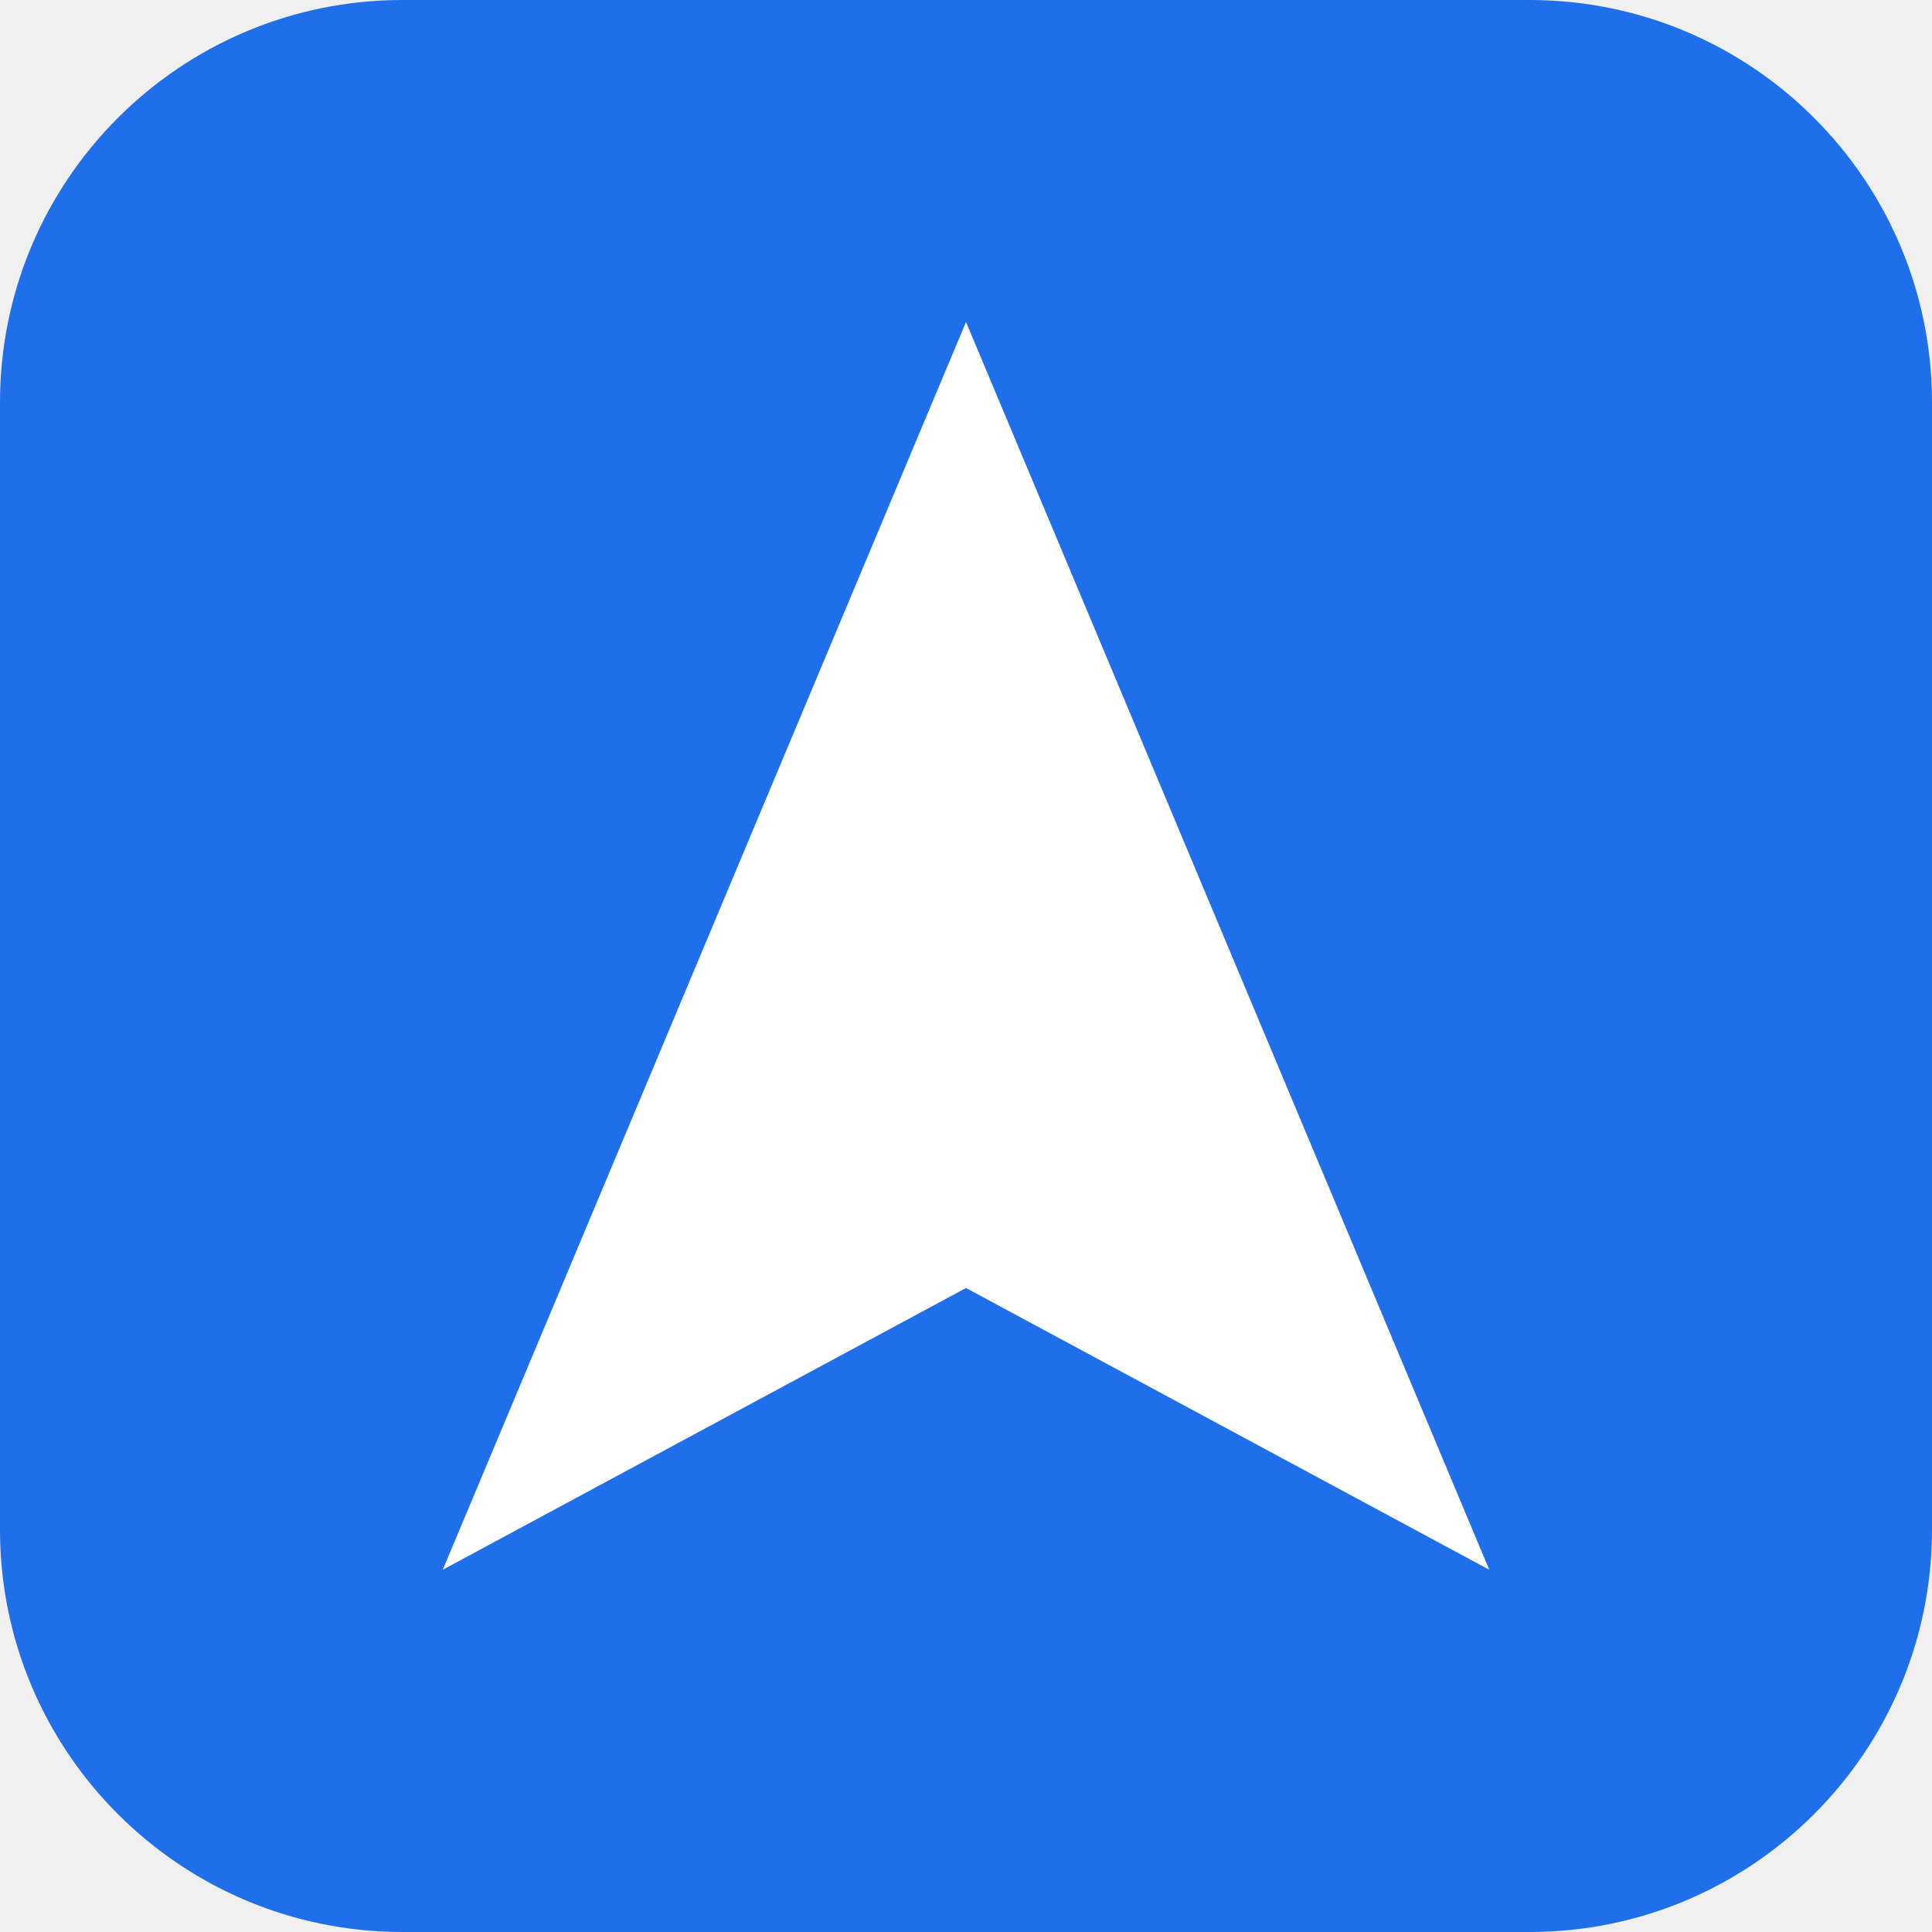
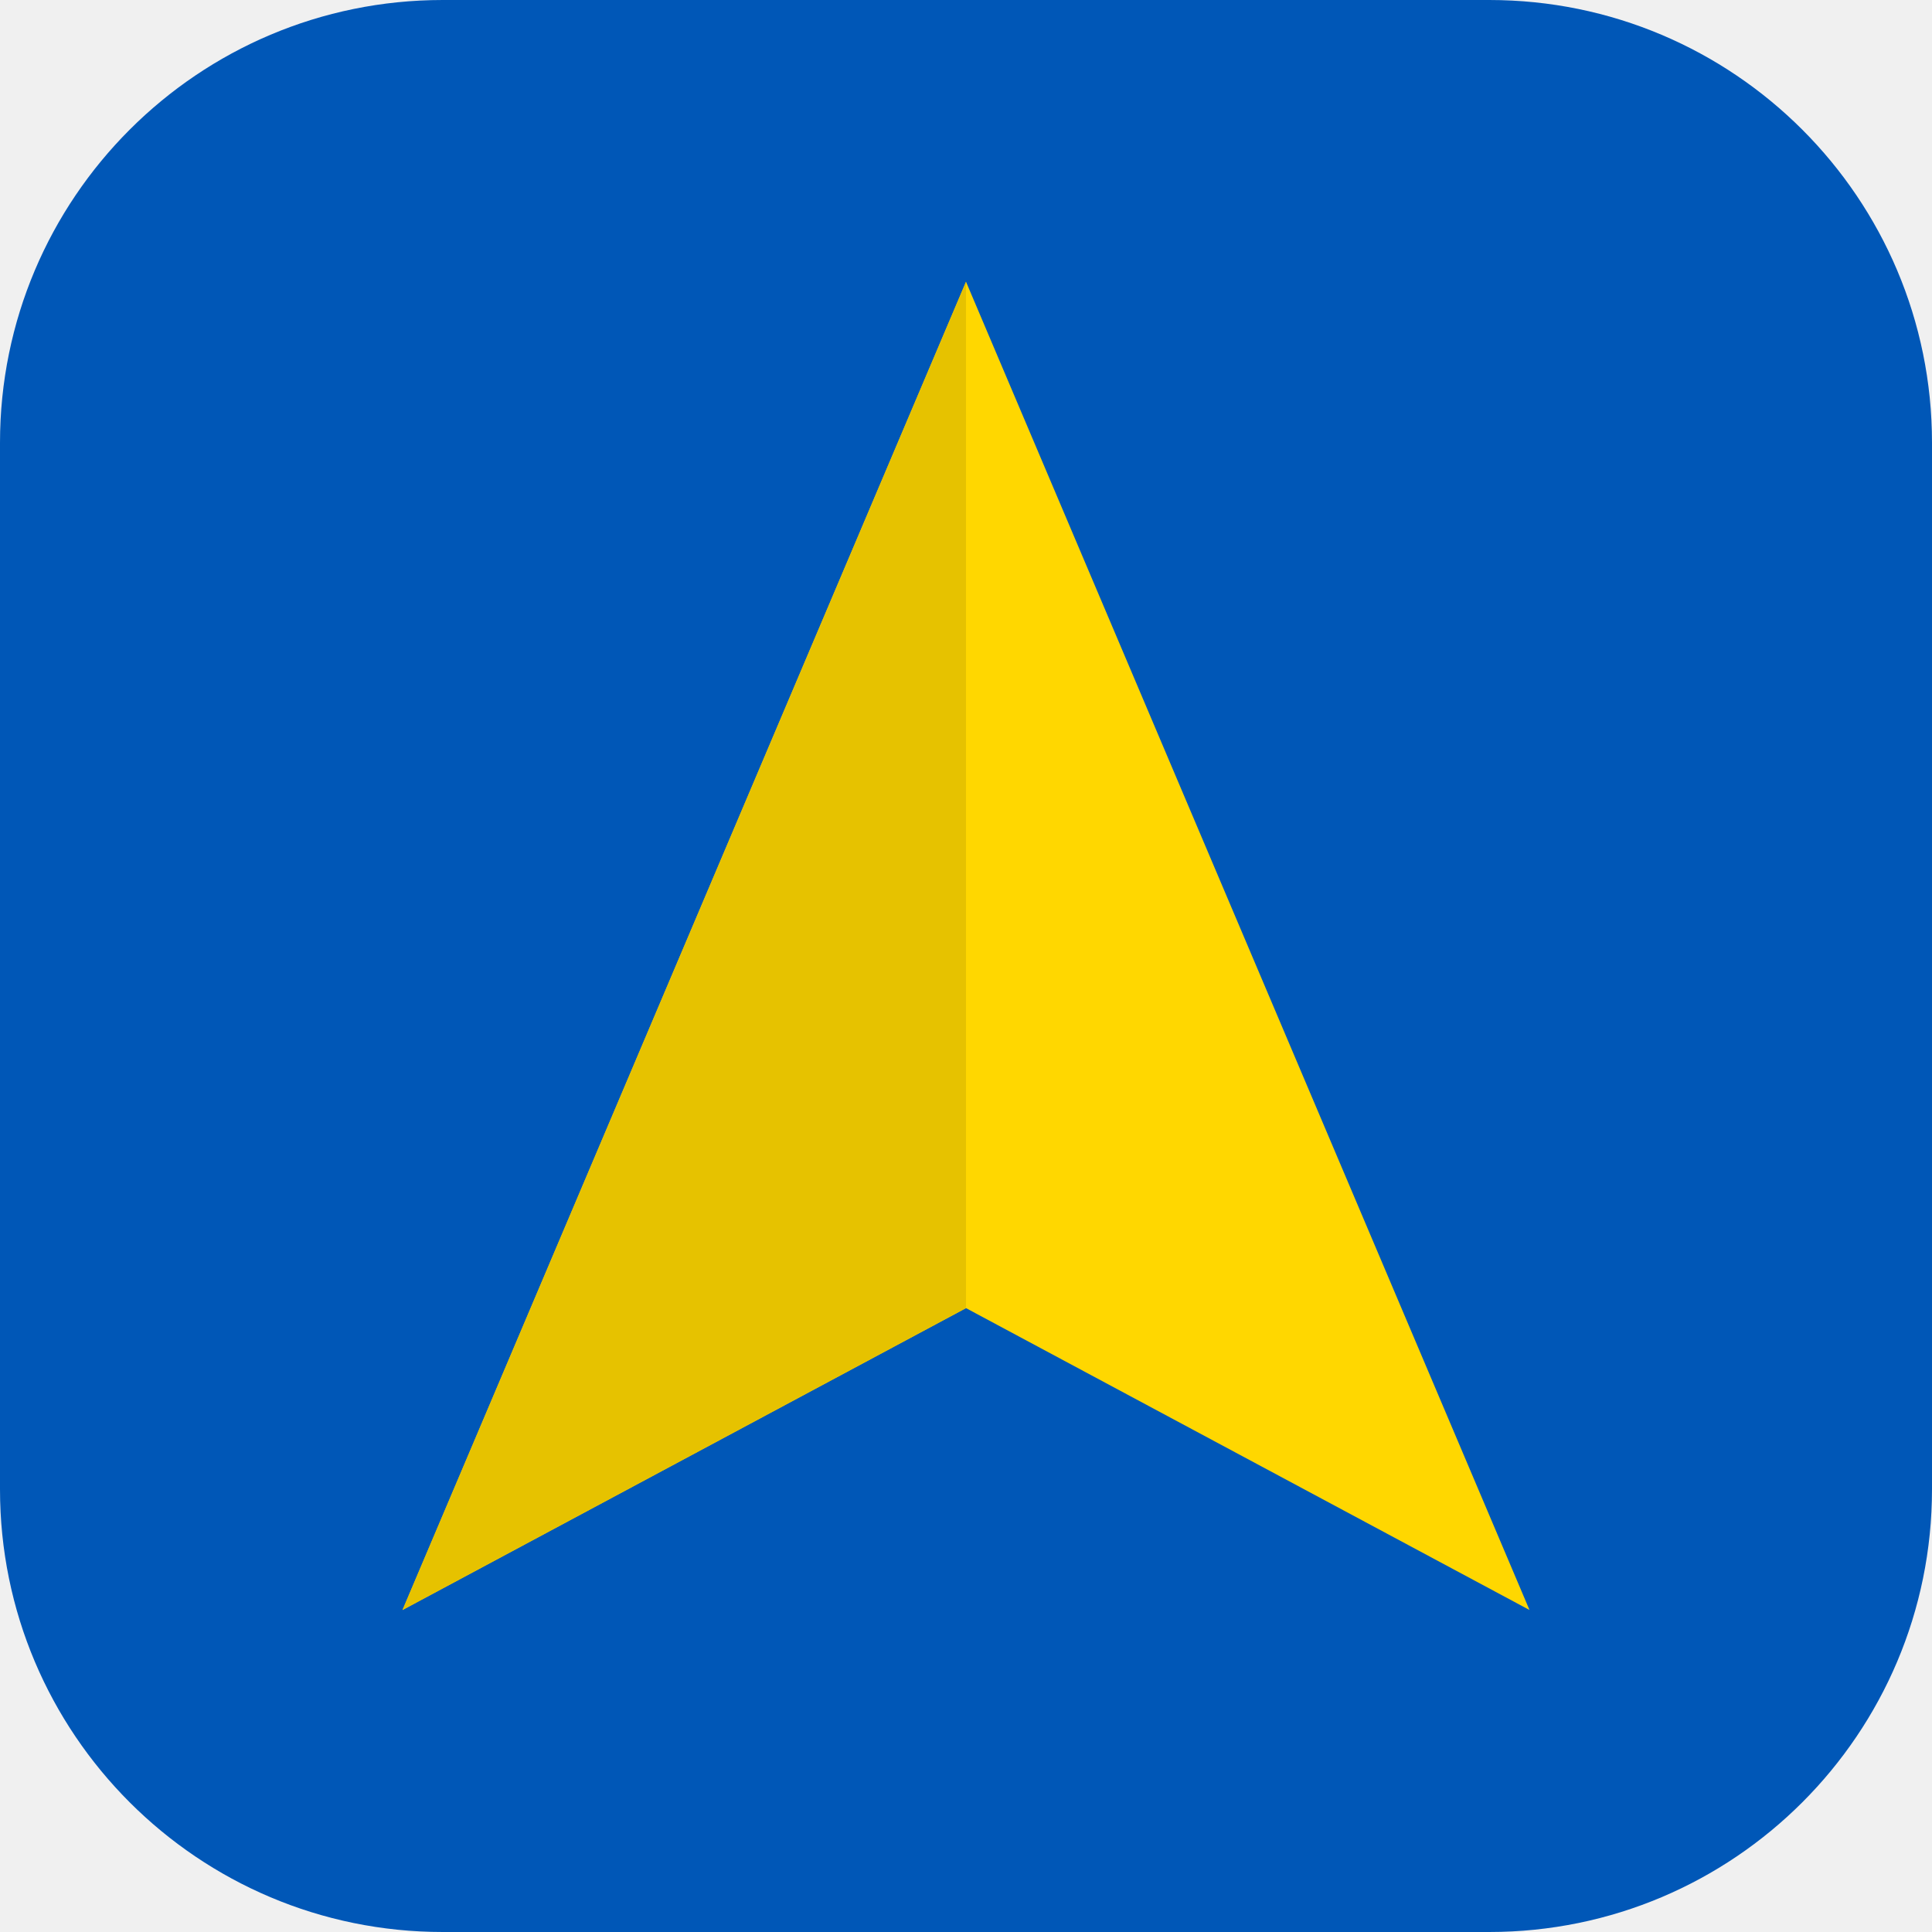
<svg xmlns="http://www.w3.org/2000/svg" viewBox="0 0 96 96">
-   <rect width="96" height="96" rx="20" fill="#1f6feb" />
-   <path d="M48 16 74 78 48 64 22 78Z" fill="#fff" />
+   <rect width="96" height="96" rx="22" fill="#0057b7" />
+   <path d="M48 14 76 80 48 65 20 80Z" fill="#ffd700" />
+   <path d="M48 14V65L20 80Z" fill="#e6c200" />
</svg>
